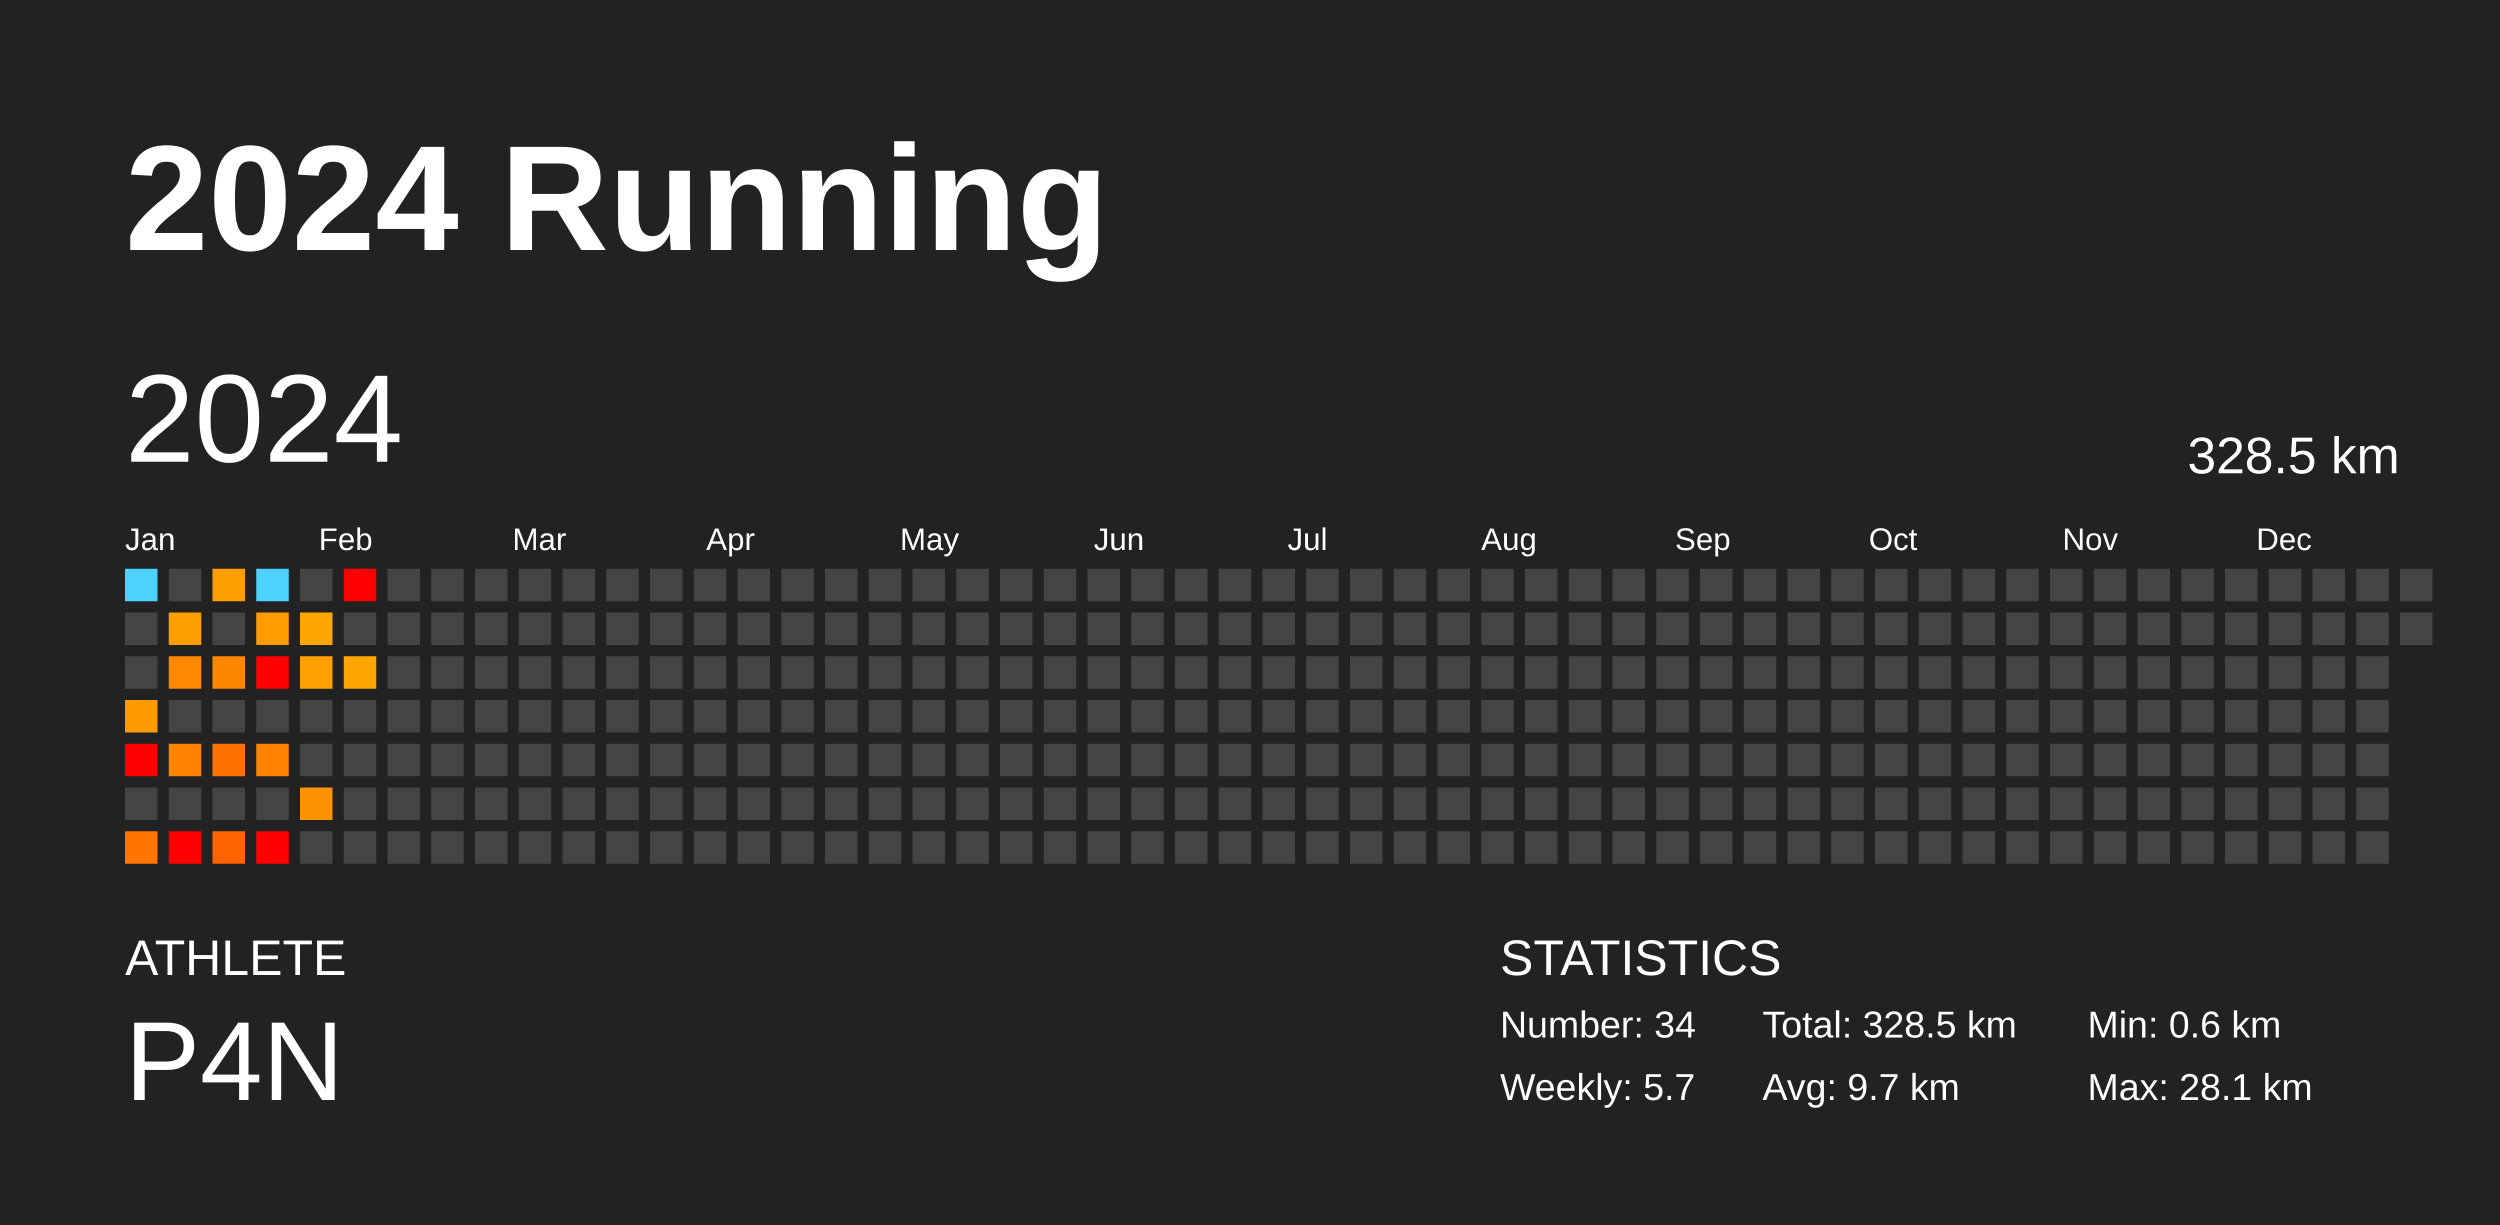
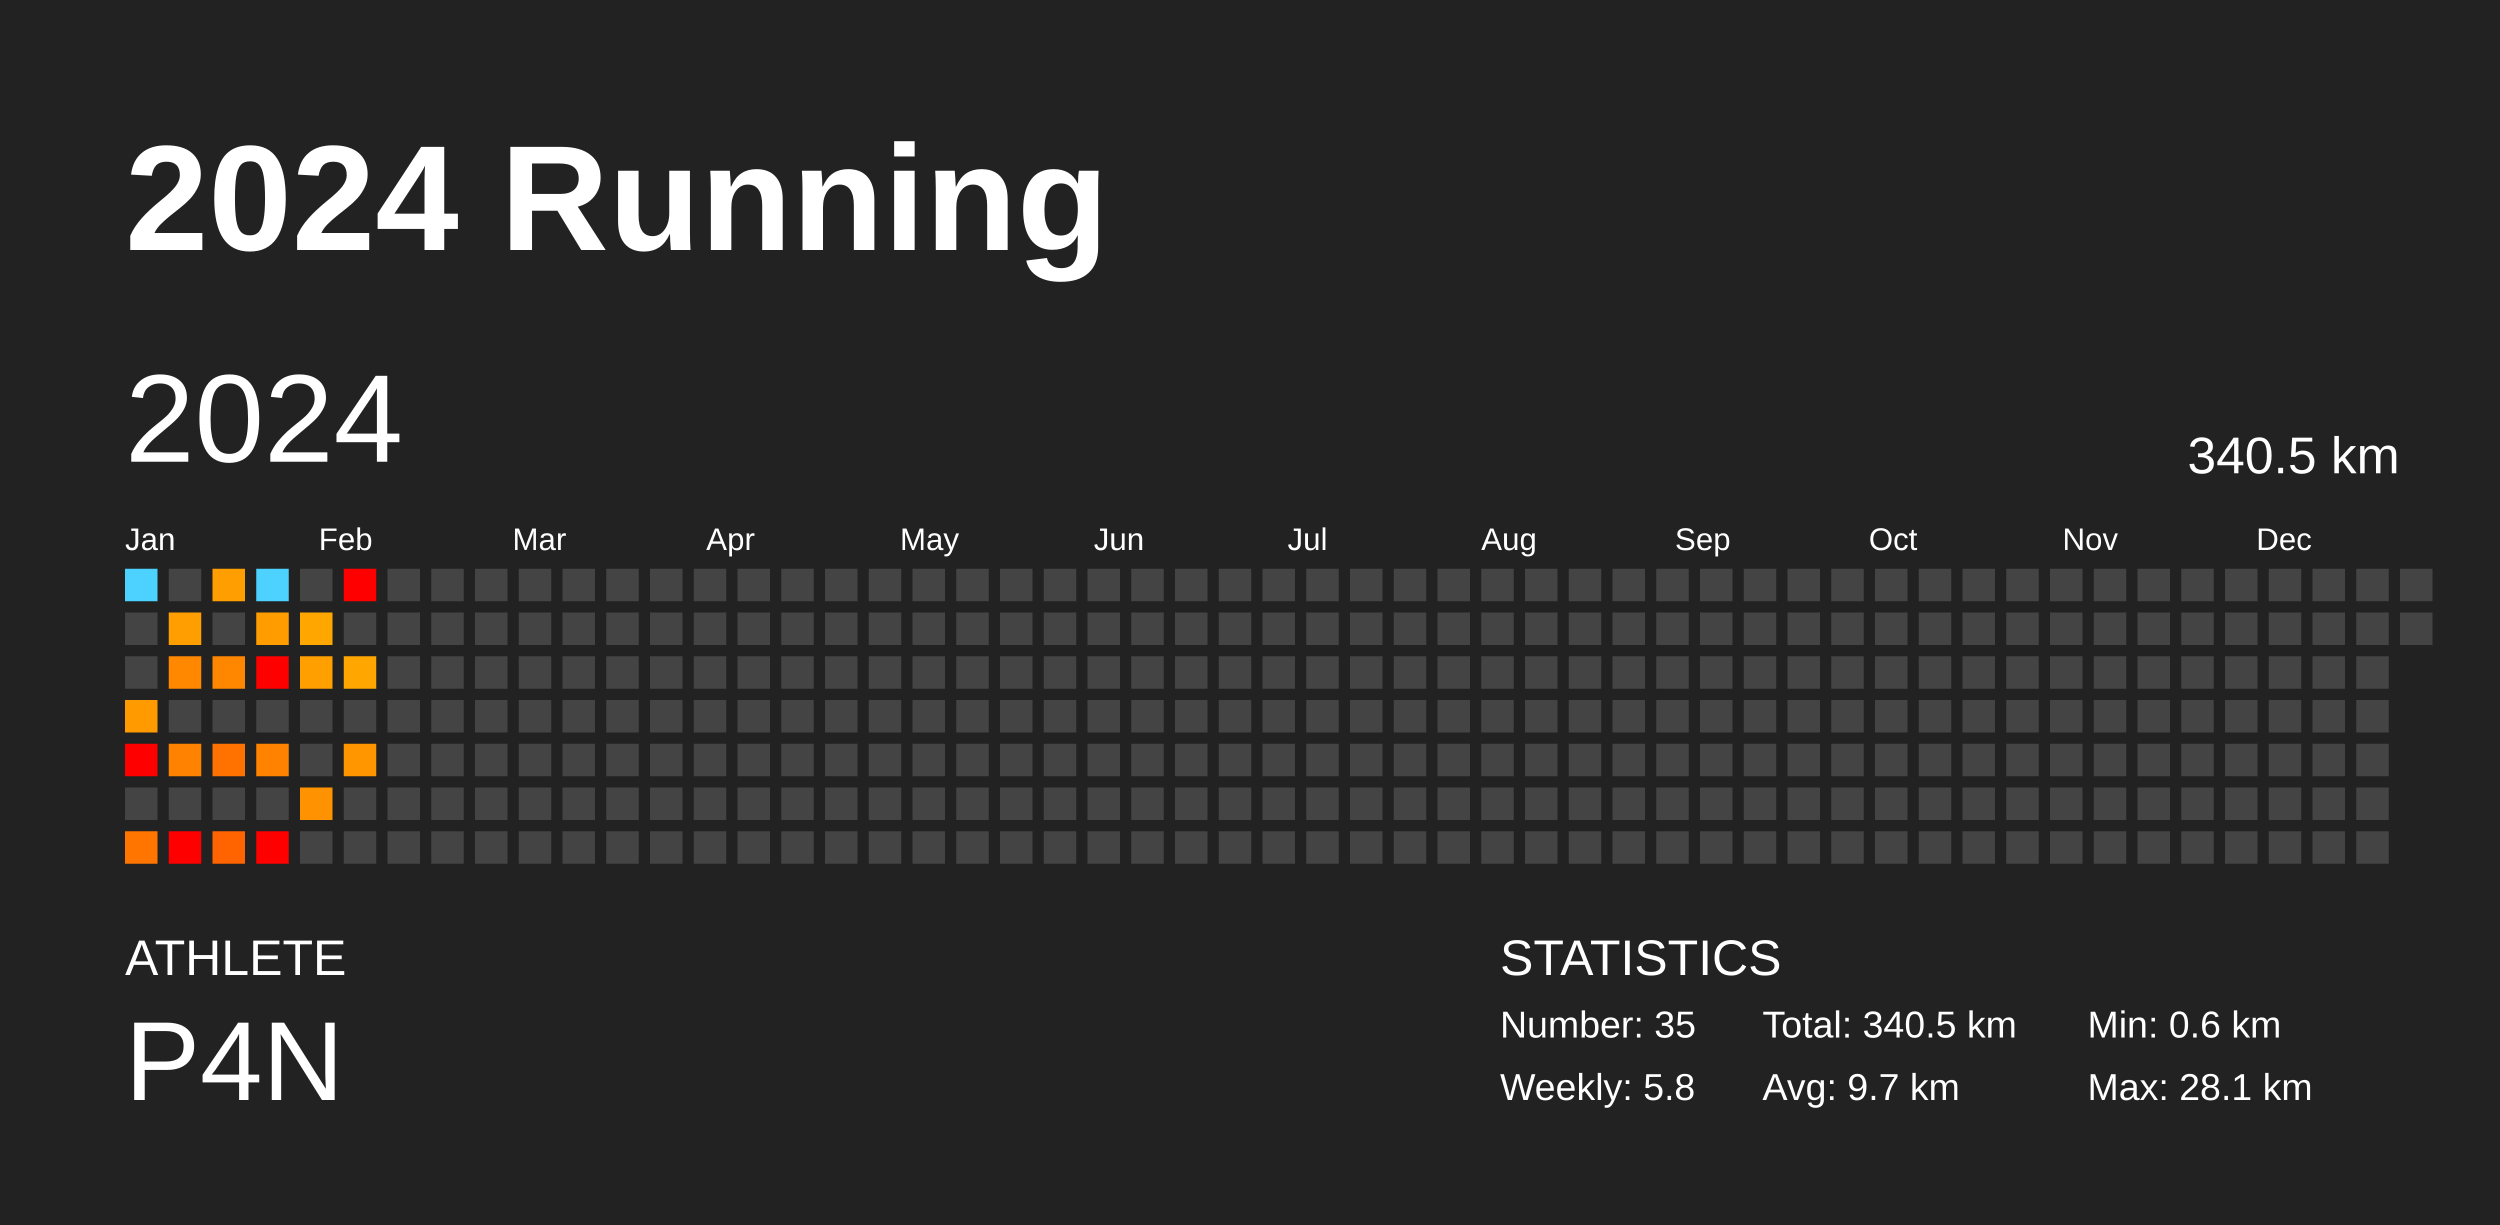
<svg xmlns="http://www.w3.org/2000/svg" baseProfile="full" height="98mm" version="1.1" viewBox="0,0,200,98" width="200mm">
  <defs />
  <rect fill="#222222" height="98" width="200" x="0" y="0" />
  <text fill="#FFFFFF" style="font-size:12px; font-family:Arial; font-weight:bold;" x="10" y="20">2024 Running</text>
  <text fill="#FFFFFF" style="font-size:4px; font-family:Arial" x="10" y="78">ATHLETE</text>
  <text fill="#FFFFFF" style="font-size:9px; font-family:Arial" x="10" y="88">P4N</text>
  <text fill="#FFFFFF" style="font-size:4px; font-family:Arial" x="120" y="78">STATISTICS</text>
-   <text fill="#FFFFFF" style="font-size:3px; font-family:Arial" x="120" y="83">Number: 34</text>
-   <text fill="#FFFFFF" style="font-size:3px; font-family:Arial" x="120" y="88">Weekly: 5.7</text>
-   <text fill="#FFFFFF" style="font-size:3px; font-family:Arial" x="141" y="83">Total: 328.5 km</text>
+   <text fill="#FFFFFF" style="font-size:3px; font-family:Arial" x="120" y="83">Number: 35</text>
+   <text fill="#FFFFFF" style="font-size:3px; font-family:Arial" x="120" y="88">Weekly: 5.8</text>
+   <text fill="#FFFFFF" style="font-size:3px; font-family:Arial" x="141" y="83">Total: 340.5 km</text>
  <text fill="#FFFFFF" style="font-size:3px; font-family:Arial" x="141" y="88">Avg: 9.7 km</text>
  <text fill="#FFFFFF" style="font-size:3px; font-family:Arial" x="167" y="83">Min: 0.6 km</text>
  <text fill="#FFFFFF" style="font-size:3px; font-family:Arial" x="167" y="88">Max: 28.1 km</text>
  <text dominant-baseline="hanging" fill="#FFFFFF" style="font-size:10.0px; font-family:Arial;" x="10" y="30">2024</text>
-   <text dominant-baseline="hanging" fill="#FFFFFF" style="font-size:4.125px; font-family:Arial;" x="175" y="35">328.5 km</text>
+   <text dominant-baseline="hanging" fill="#FFFFFF" style="font-size:4.125px; font-family:Arial;" x="175" y="35">340.5 km</text>
  <text fill="#FFFFFF" style="font-size:2.5px; font-family:Arial" x="10.0" y="44">Jan</text>
  <text fill="#FFFFFF" style="font-size:2.5px; font-family:Arial" x="25.5" y="44">Feb</text>
  <text fill="#FFFFFF" style="font-size:2.5px; font-family:Arial" x="41.0" y="44">Mar</text>
  <text fill="#FFFFFF" style="font-size:2.5px; font-family:Arial" x="56.5" y="44">Apr</text>
  <text fill="#FFFFFF" style="font-size:2.5px; font-family:Arial" x="72.0" y="44">May</text>
  <text fill="#FFFFFF" style="font-size:2.5px; font-family:Arial" x="87.5" y="44">Jun</text>
  <text fill="#FFFFFF" style="font-size:2.5px; font-family:Arial" x="103.0" y="44">Jul</text>
  <text fill="#FFFFFF" style="font-size:2.5px; font-family:Arial" x="118.5" y="44">Aug</text>
  <text fill="#FFFFFF" style="font-size:2.5px; font-family:Arial" x="134.0" y="44">Sep</text>
  <text fill="#FFFFFF" style="font-size:2.5px; font-family:Arial" x="149.5" y="44">Oct</text>
  <text fill="#FFFFFF" style="font-size:2.5px; font-family:Arial" x="165.0" y="44">Nov</text>
  <text fill="#FFFFFF" style="font-size:2.5px; font-family:Arial" x="180.5" y="44">Dec</text>
  <rect fill="#4dd2ff" height="2.6" width="2.6" x="10.0" y="45.5" />
  <rect fill="#444444" height="2.6" width="2.6" x="10.0" y="49.0" />
  <rect fill="#444444" height="2.6" width="2.6" x="10.0" y="52.5" />
  <rect fill="#ff9b00" height="2.6" width="2.6" x="10.0" y="56.0" />
  <rect fill="red" height="2.6" width="2.6" x="10.0" y="59.5" />
  <rect fill="#444444" height="2.6" width="2.6" x="10.0" y="63.0" />
  <rect fill="#ff7500" height="2.6" width="2.6" x="10.0" y="66.5" />
  <rect fill="#444444" height="2.6" width="2.6" x="13.5" y="45.5" />
  <rect fill="#ff9e00" height="2.6" width="2.6" x="13.5" y="49.0" />
  <rect fill="#ff8800" height="2.6" width="2.6" x="13.5" y="52.5" />
  <rect fill="#444444" height="2.6" width="2.6" x="13.5" y="56.0" />
  <rect fill="#ff8200" height="2.6" width="2.6" x="13.5" y="59.5" />
  <rect fill="#444444" height="2.6" width="2.6" x="13.5" y="63.0" />
  <rect fill="red" height="2.6" width="2.6" x="13.5" y="66.5" />
  <rect fill="#ff9e00" height="2.6" width="2.6" x="17.0" y="45.5" />
  <rect fill="#444444" height="2.6" width="2.6" x="17.0" y="49.0" />
  <rect fill="#ff8700" height="2.6" width="2.6" x="17.0" y="52.5" />
  <rect fill="#444444" height="2.6" width="2.6" x="17.0" y="56.0" />
  <rect fill="#ff7200" height="2.6" width="2.6" x="17.0" y="59.5" />
  <rect fill="#444444" height="2.6" width="2.6" x="17.0" y="63.0" />
  <rect fill="#ff6400" height="2.6" width="2.6" x="17.0" y="66.5" />
  <rect fill="#4dd2ff" height="2.6" width="2.6" x="20.5" y="45.5" />
  <rect fill="#ff9d00" height="2.6" width="2.6" x="20.5" y="49.0" />
  <rect fill="red" height="2.6" width="2.6" x="20.5" y="52.5" />
  <rect fill="#444444" height="2.6" width="2.6" x="20.5" y="56.0" />
  <rect fill="#ff8300" height="2.6" width="2.6" x="20.5" y="59.5" />
  <rect fill="#444444" height="2.6" width="2.6" x="20.5" y="63.0" />
  <rect fill="red" height="2.6" width="2.6" x="20.5" y="66.5" />
  <rect fill="#444444" height="2.6" width="2.6" x="24.0" y="45.5" />
  <rect fill="#ffa700" height="2.6" width="2.6" x="24.0" y="49.0" />
  <rect fill="#ff9f00" height="2.6" width="2.6" x="24.0" y="52.5" />
  <rect fill="#444444" height="2.6" width="2.6" x="24.0" y="56.0" />
  <rect fill="#444444" height="2.6" width="2.6" x="24.0" y="59.5" />
  <rect fill="#ff9200" height="2.6" width="2.6" x="24.0" y="63.0" />
  <rect fill="#444444" height="2.6" width="2.6" x="24.0" y="66.5" />
  <rect fill="red" height="2.6" width="2.6" x="27.5" y="45.5" />
  <rect fill="#444444" height="2.6" width="2.6" x="27.5" y="49.0" />
  <rect fill="#ffa700" height="2.6" width="2.6" x="27.5" y="52.5" />
  <rect fill="#444444" height="2.6" width="2.6" x="27.5" y="56.0" />
-   <rect fill="#444444" height="2.6" width="2.6" x="27.5" y="59.5" />
+   <rect fill="#ff9600" height="2.6" width="2.6" x="27.5" y="59.5" />
  <rect fill="#444444" height="2.6" width="2.6" x="27.5" y="63.0" />
  <rect fill="#444444" height="2.6" width="2.6" x="27.5" y="66.5" />
  <rect fill="#444444" height="2.6" width="2.6" x="31.0" y="45.5" />
  <rect fill="#444444" height="2.6" width="2.6" x="31.0" y="49.0" />
  <rect fill="#444444" height="2.6" width="2.6" x="31.0" y="52.5" />
  <rect fill="#444444" height="2.6" width="2.6" x="31.0" y="56.0" />
  <rect fill="#444444" height="2.6" width="2.6" x="31.0" y="59.5" />
  <rect fill="#444444" height="2.6" width="2.6" x="31.0" y="63.0" />
  <rect fill="#444444" height="2.6" width="2.6" x="31.0" y="66.5" />
  <rect fill="#444444" height="2.6" width="2.6" x="34.5" y="45.5" />
  <rect fill="#444444" height="2.6" width="2.6" x="34.5" y="49.0" />
  <rect fill="#444444" height="2.6" width="2.6" x="34.5" y="52.5" />
  <rect fill="#444444" height="2.6" width="2.6" x="34.5" y="56.0" />
  <rect fill="#444444" height="2.6" width="2.6" x="34.5" y="59.5" />
  <rect fill="#444444" height="2.6" width="2.6" x="34.5" y="63.0" />
  <rect fill="#444444" height="2.6" width="2.6" x="34.5" y="66.5" />
  <rect fill="#444444" height="2.6" width="2.6" x="38.0" y="45.5" />
  <rect fill="#444444" height="2.6" width="2.6" x="38.0" y="49.0" />
  <rect fill="#444444" height="2.6" width="2.6" x="38.0" y="52.5" />
  <rect fill="#444444" height="2.6" width="2.6" x="38.0" y="56.0" />
  <rect fill="#444444" height="2.6" width="2.6" x="38.0" y="59.5" />
  <rect fill="#444444" height="2.6" width="2.6" x="38.0" y="63.0" />
  <rect fill="#444444" height="2.6" width="2.6" x="38.0" y="66.5" />
  <rect fill="#444444" height="2.6" width="2.6" x="41.5" y="45.5" />
  <rect fill="#444444" height="2.6" width="2.6" x="41.5" y="49.0" />
  <rect fill="#444444" height="2.6" width="2.6" x="41.5" y="52.5" />
  <rect fill="#444444" height="2.6" width="2.6" x="41.5" y="56.0" />
  <rect fill="#444444" height="2.6" width="2.6" x="41.5" y="59.5" />
  <rect fill="#444444" height="2.6" width="2.6" x="41.5" y="63.0" />
  <rect fill="#444444" height="2.6" width="2.6" x="41.5" y="66.5" />
  <rect fill="#444444" height="2.6" width="2.6" x="45.0" y="45.5" />
  <rect fill="#444444" height="2.6" width="2.6" x="45.0" y="49.0" />
  <rect fill="#444444" height="2.6" width="2.6" x="45.0" y="52.5" />
  <rect fill="#444444" height="2.6" width="2.6" x="45.0" y="56.0" />
  <rect fill="#444444" height="2.6" width="2.6" x="45.0" y="59.5" />
  <rect fill="#444444" height="2.6" width="2.6" x="45.0" y="63.0" />
  <rect fill="#444444" height="2.6" width="2.6" x="45.0" y="66.5" />
  <rect fill="#444444" height="2.6" width="2.6" x="48.5" y="45.5" />
  <rect fill="#444444" height="2.6" width="2.6" x="48.5" y="49.0" />
  <rect fill="#444444" height="2.6" width="2.6" x="48.5" y="52.5" />
  <rect fill="#444444" height="2.6" width="2.6" x="48.5" y="56.0" />
  <rect fill="#444444" height="2.6" width="2.6" x="48.5" y="59.5" />
  <rect fill="#444444" height="2.6" width="2.6" x="48.5" y="63.0" />
  <rect fill="#444444" height="2.6" width="2.6" x="48.5" y="66.5" />
  <rect fill="#444444" height="2.6" width="2.6" x="52.0" y="45.5" />
  <rect fill="#444444" height="2.6" width="2.6" x="52.0" y="49.0" />
  <rect fill="#444444" height="2.6" width="2.6" x="52.0" y="52.5" />
  <rect fill="#444444" height="2.6" width="2.6" x="52.0" y="56.0" />
  <rect fill="#444444" height="2.6" width="2.6" x="52.0" y="59.5" />
  <rect fill="#444444" height="2.6" width="2.6" x="52.0" y="63.0" />
  <rect fill="#444444" height="2.6" width="2.6" x="52.0" y="66.5" />
  <rect fill="#444444" height="2.6" width="2.6" x="55.5" y="45.5" />
  <rect fill="#444444" height="2.6" width="2.6" x="55.5" y="49.0" />
  <rect fill="#444444" height="2.6" width="2.6" x="55.5" y="52.5" />
  <rect fill="#444444" height="2.6" width="2.6" x="55.5" y="56.0" />
  <rect fill="#444444" height="2.6" width="2.6" x="55.5" y="59.5" />
  <rect fill="#444444" height="2.6" width="2.6" x="55.5" y="63.0" />
  <rect fill="#444444" height="2.6" width="2.6" x="55.5" y="66.5" />
  <rect fill="#444444" height="2.6" width="2.6" x="59.0" y="45.5" />
  <rect fill="#444444" height="2.6" width="2.6" x="59.0" y="49.0" />
  <rect fill="#444444" height="2.6" width="2.6" x="59.0" y="52.5" />
  <rect fill="#444444" height="2.6" width="2.6" x="59.0" y="56.0" />
  <rect fill="#444444" height="2.6" width="2.6" x="59.0" y="59.5" />
  <rect fill="#444444" height="2.6" width="2.6" x="59.0" y="63.0" />
  <rect fill="#444444" height="2.6" width="2.6" x="59.0" y="66.5" />
  <rect fill="#444444" height="2.6" width="2.6" x="62.5" y="45.5" />
  <rect fill="#444444" height="2.6" width="2.6" x="62.5" y="49.0" />
  <rect fill="#444444" height="2.6" width="2.6" x="62.5" y="52.5" />
  <rect fill="#444444" height="2.6" width="2.6" x="62.5" y="56.0" />
  <rect fill="#444444" height="2.6" width="2.6" x="62.5" y="59.5" />
  <rect fill="#444444" height="2.6" width="2.6" x="62.5" y="63.0" />
  <rect fill="#444444" height="2.6" width="2.6" x="62.5" y="66.5" />
  <rect fill="#444444" height="2.6" width="2.6" x="66.0" y="45.5" />
  <rect fill="#444444" height="2.6" width="2.6" x="66.0" y="49.0" />
  <rect fill="#444444" height="2.6" width="2.6" x="66.0" y="52.5" />
  <rect fill="#444444" height="2.6" width="2.6" x="66.0" y="56.0" />
  <rect fill="#444444" height="2.6" width="2.6" x="66.0" y="59.5" />
  <rect fill="#444444" height="2.6" width="2.6" x="66.0" y="63.0" />
  <rect fill="#444444" height="2.6" width="2.6" x="66.0" y="66.5" />
  <rect fill="#444444" height="2.6" width="2.6" x="69.5" y="45.5" />
  <rect fill="#444444" height="2.6" width="2.6" x="69.5" y="49.0" />
  <rect fill="#444444" height="2.6" width="2.6" x="69.5" y="52.5" />
  <rect fill="#444444" height="2.6" width="2.6" x="69.5" y="56.0" />
  <rect fill="#444444" height="2.6" width="2.6" x="69.5" y="59.5" />
  <rect fill="#444444" height="2.6" width="2.6" x="69.5" y="63.0" />
  <rect fill="#444444" height="2.6" width="2.6" x="69.5" y="66.5" />
  <rect fill="#444444" height="2.6" width="2.6" x="73.0" y="45.5" />
  <rect fill="#444444" height="2.6" width="2.6" x="73.0" y="49.0" />
  <rect fill="#444444" height="2.6" width="2.6" x="73.0" y="52.5" />
  <rect fill="#444444" height="2.6" width="2.6" x="73.0" y="56.0" />
  <rect fill="#444444" height="2.6" width="2.6" x="73.0" y="59.5" />
  <rect fill="#444444" height="2.6" width="2.6" x="73.0" y="63.0" />
  <rect fill="#444444" height="2.6" width="2.6" x="73.0" y="66.5" />
  <rect fill="#444444" height="2.6" width="2.6" x="76.5" y="45.5" />
  <rect fill="#444444" height="2.6" width="2.6" x="76.5" y="49.0" />
  <rect fill="#444444" height="2.6" width="2.6" x="76.5" y="52.5" />
  <rect fill="#444444" height="2.6" width="2.6" x="76.5" y="56.0" />
  <rect fill="#444444" height="2.6" width="2.6" x="76.5" y="59.5" />
  <rect fill="#444444" height="2.6" width="2.6" x="76.5" y="63.0" />
  <rect fill="#444444" height="2.6" width="2.6" x="76.5" y="66.5" />
  <rect fill="#444444" height="2.6" width="2.6" x="80.0" y="45.5" />
  <rect fill="#444444" height="2.6" width="2.6" x="80.0" y="49.0" />
  <rect fill="#444444" height="2.6" width="2.6" x="80.0" y="52.5" />
  <rect fill="#444444" height="2.6" width="2.6" x="80.0" y="56.0" />
  <rect fill="#444444" height="2.6" width="2.6" x="80.0" y="59.5" />
  <rect fill="#444444" height="2.6" width="2.6" x="80.0" y="63.0" />
  <rect fill="#444444" height="2.6" width="2.6" x="80.0" y="66.5" />
  <rect fill="#444444" height="2.6" width="2.6" x="83.5" y="45.5" />
  <rect fill="#444444" height="2.6" width="2.6" x="83.5" y="49.0" />
  <rect fill="#444444" height="2.6" width="2.6" x="83.5" y="52.5" />
  <rect fill="#444444" height="2.6" width="2.6" x="83.5" y="56.0" />
  <rect fill="#444444" height="2.6" width="2.6" x="83.5" y="59.5" />
  <rect fill="#444444" height="2.6" width="2.6" x="83.5" y="63.0" />
  <rect fill="#444444" height="2.6" width="2.6" x="83.5" y="66.5" />
  <rect fill="#444444" height="2.6" width="2.6" x="87.0" y="45.5" />
  <rect fill="#444444" height="2.6" width="2.6" x="87.0" y="49.0" />
  <rect fill="#444444" height="2.6" width="2.6" x="87.0" y="52.5" />
  <rect fill="#444444" height="2.6" width="2.6" x="87.0" y="56.0" />
  <rect fill="#444444" height="2.6" width="2.6" x="87.0" y="59.5" />
  <rect fill="#444444" height="2.6" width="2.6" x="87.0" y="63.0" />
  <rect fill="#444444" height="2.6" width="2.6" x="87.0" y="66.5" />
  <rect fill="#444444" height="2.6" width="2.6" x="90.5" y="45.5" />
  <rect fill="#444444" height="2.6" width="2.6" x="90.5" y="49.0" />
  <rect fill="#444444" height="2.6" width="2.6" x="90.5" y="52.5" />
  <rect fill="#444444" height="2.6" width="2.6" x="90.5" y="56.0" />
  <rect fill="#444444" height="2.6" width="2.6" x="90.5" y="59.5" />
  <rect fill="#444444" height="2.6" width="2.6" x="90.5" y="63.0" />
  <rect fill="#444444" height="2.6" width="2.6" x="90.5" y="66.5" />
  <rect fill="#444444" height="2.6" width="2.6" x="94.0" y="45.5" />
  <rect fill="#444444" height="2.6" width="2.6" x="94.0" y="49.0" />
  <rect fill="#444444" height="2.6" width="2.6" x="94.0" y="52.5" />
  <rect fill="#444444" height="2.6" width="2.6" x="94.0" y="56.0" />
  <rect fill="#444444" height="2.6" width="2.6" x="94.0" y="59.5" />
  <rect fill="#444444" height="2.6" width="2.6" x="94.0" y="63.0" />
  <rect fill="#444444" height="2.6" width="2.6" x="94.0" y="66.5" />
  <rect fill="#444444" height="2.6" width="2.6" x="97.5" y="45.5" />
  <rect fill="#444444" height="2.6" width="2.6" x="97.5" y="49.0" />
  <rect fill="#444444" height="2.6" width="2.6" x="97.5" y="52.5" />
  <rect fill="#444444" height="2.6" width="2.6" x="97.5" y="56.0" />
  <rect fill="#444444" height="2.6" width="2.6" x="97.5" y="59.5" />
  <rect fill="#444444" height="2.6" width="2.6" x="97.5" y="63.0" />
  <rect fill="#444444" height="2.6" width="2.6" x="97.5" y="66.5" />
  <rect fill="#444444" height="2.6" width="2.6" x="101.0" y="45.5" />
  <rect fill="#444444" height="2.6" width="2.6" x="101.0" y="49.0" />
  <rect fill="#444444" height="2.6" width="2.6" x="101.0" y="52.5" />
  <rect fill="#444444" height="2.6" width="2.6" x="101.0" y="56.0" />
  <rect fill="#444444" height="2.6" width="2.6" x="101.0" y="59.5" />
  <rect fill="#444444" height="2.6" width="2.6" x="101.0" y="63.0" />
  <rect fill="#444444" height="2.6" width="2.6" x="101.0" y="66.5" />
  <rect fill="#444444" height="2.6" width="2.6" x="104.5" y="45.5" />
  <rect fill="#444444" height="2.6" width="2.6" x="104.5" y="49.0" />
  <rect fill="#444444" height="2.6" width="2.6" x="104.5" y="52.5" />
  <rect fill="#444444" height="2.6" width="2.6" x="104.5" y="56.0" />
  <rect fill="#444444" height="2.6" width="2.6" x="104.5" y="59.5" />
  <rect fill="#444444" height="2.6" width="2.6" x="104.5" y="63.0" />
  <rect fill="#444444" height="2.6" width="2.6" x="104.5" y="66.5" />
  <rect fill="#444444" height="2.6" width="2.6" x="108.0" y="45.5" />
  <rect fill="#444444" height="2.6" width="2.6" x="108.0" y="49.0" />
  <rect fill="#444444" height="2.6" width="2.6" x="108.0" y="52.5" />
  <rect fill="#444444" height="2.6" width="2.6" x="108.0" y="56.0" />
  <rect fill="#444444" height="2.6" width="2.6" x="108.0" y="59.5" />
  <rect fill="#444444" height="2.6" width="2.6" x="108.0" y="63.0" />
  <rect fill="#444444" height="2.6" width="2.6" x="108.0" y="66.5" />
  <rect fill="#444444" height="2.6" width="2.6" x="111.5" y="45.5" />
  <rect fill="#444444" height="2.6" width="2.6" x="111.5" y="49.0" />
  <rect fill="#444444" height="2.6" width="2.6" x="111.5" y="52.5" />
  <rect fill="#444444" height="2.6" width="2.6" x="111.5" y="56.0" />
  <rect fill="#444444" height="2.6" width="2.6" x="111.5" y="59.5" />
  <rect fill="#444444" height="2.6" width="2.6" x="111.5" y="63.0" />
  <rect fill="#444444" height="2.6" width="2.6" x="111.5" y="66.5" />
  <rect fill="#444444" height="2.6" width="2.6" x="115.0" y="45.5" />
  <rect fill="#444444" height="2.6" width="2.6" x="115.0" y="49.0" />
  <rect fill="#444444" height="2.6" width="2.6" x="115.0" y="52.5" />
  <rect fill="#444444" height="2.6" width="2.6" x="115.0" y="56.0" />
  <rect fill="#444444" height="2.6" width="2.6" x="115.0" y="59.5" />
  <rect fill="#444444" height="2.6" width="2.6" x="115.0" y="63.0" />
  <rect fill="#444444" height="2.6" width="2.6" x="115.0" y="66.5" />
  <rect fill="#444444" height="2.6" width="2.6" x="118.5" y="45.5" />
  <rect fill="#444444" height="2.6" width="2.6" x="118.5" y="49.0" />
  <rect fill="#444444" height="2.6" width="2.6" x="118.5" y="52.5" />
  <rect fill="#444444" height="2.6" width="2.6" x="118.5" y="56.0" />
  <rect fill="#444444" height="2.6" width="2.6" x="118.5" y="59.5" />
  <rect fill="#444444" height="2.6" width="2.6" x="118.5" y="63.0" />
  <rect fill="#444444" height="2.6" width="2.6" x="118.5" y="66.5" />
  <rect fill="#444444" height="2.6" width="2.6" x="122.0" y="45.5" />
  <rect fill="#444444" height="2.6" width="2.6" x="122.0" y="49.0" />
  <rect fill="#444444" height="2.6" width="2.6" x="122.0" y="52.5" />
  <rect fill="#444444" height="2.6" width="2.6" x="122.0" y="56.0" />
  <rect fill="#444444" height="2.6" width="2.6" x="122.0" y="59.5" />
  <rect fill="#444444" height="2.6" width="2.6" x="122.0" y="63.0" />
  <rect fill="#444444" height="2.6" width="2.6" x="122.0" y="66.5" />
  <rect fill="#444444" height="2.6" width="2.6" x="125.5" y="45.5" />
  <rect fill="#444444" height="2.6" width="2.6" x="125.5" y="49.0" />
  <rect fill="#444444" height="2.6" width="2.6" x="125.5" y="52.5" />
  <rect fill="#444444" height="2.6" width="2.6" x="125.5" y="56.0" />
  <rect fill="#444444" height="2.6" width="2.6" x="125.5" y="59.5" />
  <rect fill="#444444" height="2.6" width="2.6" x="125.5" y="63.0" />
  <rect fill="#444444" height="2.6" width="2.6" x="125.5" y="66.5" />
  <rect fill="#444444" height="2.6" width="2.6" x="129.0" y="45.5" />
  <rect fill="#444444" height="2.6" width="2.6" x="129.0" y="49.0" />
  <rect fill="#444444" height="2.6" width="2.6" x="129.0" y="52.5" />
  <rect fill="#444444" height="2.6" width="2.6" x="129.0" y="56.0" />
  <rect fill="#444444" height="2.6" width="2.6" x="129.0" y="59.5" />
  <rect fill="#444444" height="2.6" width="2.6" x="129.0" y="63.0" />
  <rect fill="#444444" height="2.6" width="2.6" x="129.0" y="66.5" />
  <rect fill="#444444" height="2.6" width="2.6" x="132.5" y="45.5" />
  <rect fill="#444444" height="2.6" width="2.6" x="132.5" y="49.0" />
  <rect fill="#444444" height="2.6" width="2.6" x="132.5" y="52.5" />
  <rect fill="#444444" height="2.6" width="2.6" x="132.5" y="56.0" />
  <rect fill="#444444" height="2.6" width="2.6" x="132.5" y="59.5" />
  <rect fill="#444444" height="2.6" width="2.6" x="132.5" y="63.0" />
  <rect fill="#444444" height="2.6" width="2.6" x="132.5" y="66.5" />
  <rect fill="#444444" height="2.6" width="2.6" x="136.0" y="45.5" />
  <rect fill="#444444" height="2.6" width="2.6" x="136.0" y="49.0" />
  <rect fill="#444444" height="2.6" width="2.6" x="136.0" y="52.5" />
  <rect fill="#444444" height="2.6" width="2.6" x="136.0" y="56.0" />
  <rect fill="#444444" height="2.6" width="2.6" x="136.0" y="59.5" />
  <rect fill="#444444" height="2.6" width="2.6" x="136.0" y="63.0" />
  <rect fill="#444444" height="2.6" width="2.6" x="136.0" y="66.5" />
  <rect fill="#444444" height="2.6" width="2.6" x="139.5" y="45.5" />
  <rect fill="#444444" height="2.6" width="2.6" x="139.5" y="49.0" />
  <rect fill="#444444" height="2.6" width="2.6" x="139.5" y="52.5" />
  <rect fill="#444444" height="2.6" width="2.6" x="139.5" y="56.0" />
  <rect fill="#444444" height="2.6" width="2.6" x="139.5" y="59.5" />
  <rect fill="#444444" height="2.6" width="2.6" x="139.5" y="63.0" />
  <rect fill="#444444" height="2.6" width="2.6" x="139.5" y="66.5" />
  <rect fill="#444444" height="2.6" width="2.6" x="143.0" y="45.5" />
  <rect fill="#444444" height="2.6" width="2.6" x="143.0" y="49.0" />
  <rect fill="#444444" height="2.6" width="2.6" x="143.0" y="52.5" />
  <rect fill="#444444" height="2.6" width="2.6" x="143.0" y="56.0" />
  <rect fill="#444444" height="2.6" width="2.6" x="143.0" y="59.5" />
  <rect fill="#444444" height="2.6" width="2.6" x="143.0" y="63.0" />
  <rect fill="#444444" height="2.6" width="2.6" x="143.0" y="66.5" />
  <rect fill="#444444" height="2.6" width="2.6" x="146.5" y="45.5" />
  <rect fill="#444444" height="2.6" width="2.6" x="146.5" y="49.0" />
  <rect fill="#444444" height="2.6" width="2.6" x="146.5" y="52.5" />
  <rect fill="#444444" height="2.6" width="2.6" x="146.5" y="56.0" />
  <rect fill="#444444" height="2.6" width="2.6" x="146.5" y="59.5" />
  <rect fill="#444444" height="2.6" width="2.6" x="146.5" y="63.0" />
  <rect fill="#444444" height="2.6" width="2.6" x="146.5" y="66.5" />
  <rect fill="#444444" height="2.6" width="2.6" x="150.0" y="45.5" />
  <rect fill="#444444" height="2.6" width="2.6" x="150.0" y="49.0" />
  <rect fill="#444444" height="2.6" width="2.6" x="150.0" y="52.5" />
  <rect fill="#444444" height="2.6" width="2.6" x="150.0" y="56.0" />
  <rect fill="#444444" height="2.6" width="2.6" x="150.0" y="59.5" />
  <rect fill="#444444" height="2.6" width="2.6" x="150.0" y="63.0" />
  <rect fill="#444444" height="2.6" width="2.6" x="150.0" y="66.5" />
  <rect fill="#444444" height="2.6" width="2.6" x="153.5" y="45.5" />
  <rect fill="#444444" height="2.6" width="2.6" x="153.5" y="49.0" />
  <rect fill="#444444" height="2.6" width="2.6" x="153.5" y="52.5" />
  <rect fill="#444444" height="2.6" width="2.6" x="153.5" y="56.0" />
  <rect fill="#444444" height="2.6" width="2.6" x="153.5" y="59.5" />
  <rect fill="#444444" height="2.6" width="2.6" x="153.5" y="63.0" />
  <rect fill="#444444" height="2.6" width="2.6" x="153.5" y="66.5" />
  <rect fill="#444444" height="2.6" width="2.6" x="157.0" y="45.5" />
  <rect fill="#444444" height="2.6" width="2.6" x="157.0" y="49.0" />
  <rect fill="#444444" height="2.6" width="2.6" x="157.0" y="52.5" />
  <rect fill="#444444" height="2.6" width="2.6" x="157.0" y="56.0" />
  <rect fill="#444444" height="2.6" width="2.6" x="157.0" y="59.5" />
  <rect fill="#444444" height="2.6" width="2.6" x="157.0" y="63.0" />
  <rect fill="#444444" height="2.6" width="2.6" x="157.0" y="66.5" />
  <rect fill="#444444" height="2.6" width="2.6" x="160.5" y="45.5" />
  <rect fill="#444444" height="2.6" width="2.6" x="160.5" y="49.0" />
  <rect fill="#444444" height="2.6" width="2.6" x="160.5" y="52.5" />
  <rect fill="#444444" height="2.6" width="2.6" x="160.5" y="56.0" />
  <rect fill="#444444" height="2.6" width="2.6" x="160.5" y="59.5" />
  <rect fill="#444444" height="2.6" width="2.6" x="160.5" y="63.0" />
  <rect fill="#444444" height="2.6" width="2.6" x="160.5" y="66.5" />
  <rect fill="#444444" height="2.6" width="2.6" x="164.0" y="45.5" />
  <rect fill="#444444" height="2.6" width="2.6" x="164.0" y="49.0" />
  <rect fill="#444444" height="2.6" width="2.6" x="164.0" y="52.5" />
  <rect fill="#444444" height="2.6" width="2.6" x="164.0" y="56.0" />
  <rect fill="#444444" height="2.6" width="2.6" x="164.0" y="59.5" />
  <rect fill="#444444" height="2.6" width="2.6" x="164.0" y="63.0" />
  <rect fill="#444444" height="2.6" width="2.6" x="164.0" y="66.5" />
  <rect fill="#444444" height="2.6" width="2.6" x="167.5" y="45.5" />
  <rect fill="#444444" height="2.6" width="2.6" x="167.5" y="49.0" />
  <rect fill="#444444" height="2.6" width="2.6" x="167.5" y="52.5" />
  <rect fill="#444444" height="2.6" width="2.6" x="167.5" y="56.0" />
  <rect fill="#444444" height="2.6" width="2.6" x="167.5" y="59.5" />
  <rect fill="#444444" height="2.6" width="2.6" x="167.5" y="63.0" />
  <rect fill="#444444" height="2.6" width="2.6" x="167.5" y="66.5" />
  <rect fill="#444444" height="2.6" width="2.6" x="171.0" y="45.5" />
  <rect fill="#444444" height="2.6" width="2.6" x="171.0" y="49.0" />
  <rect fill="#444444" height="2.6" width="2.6" x="171.0" y="52.5" />
  <rect fill="#444444" height="2.6" width="2.6" x="171.0" y="56.0" />
  <rect fill="#444444" height="2.6" width="2.6" x="171.0" y="59.5" />
  <rect fill="#444444" height="2.6" width="2.6" x="171.0" y="63.0" />
  <rect fill="#444444" height="2.6" width="2.6" x="171.0" y="66.5" />
  <rect fill="#444444" height="2.6" width="2.6" x="174.5" y="45.5" />
  <rect fill="#444444" height="2.6" width="2.6" x="174.5" y="49.0" />
  <rect fill="#444444" height="2.6" width="2.6" x="174.5" y="52.5" />
  <rect fill="#444444" height="2.6" width="2.6" x="174.5" y="56.0" />
  <rect fill="#444444" height="2.6" width="2.6" x="174.5" y="59.5" />
  <rect fill="#444444" height="2.6" width="2.6" x="174.5" y="63.0" />
  <rect fill="#444444" height="2.6" width="2.6" x="174.5" y="66.5" />
  <rect fill="#444444" height="2.6" width="2.6" x="178.0" y="45.5" />
  <rect fill="#444444" height="2.6" width="2.6" x="178.0" y="49.0" />
  <rect fill="#444444" height="2.6" width="2.6" x="178.0" y="52.5" />
  <rect fill="#444444" height="2.6" width="2.6" x="178.0" y="56.0" />
  <rect fill="#444444" height="2.6" width="2.6" x="178.0" y="59.5" />
  <rect fill="#444444" height="2.6" width="2.6" x="178.0" y="63.0" />
  <rect fill="#444444" height="2.6" width="2.6" x="178.0" y="66.5" />
  <rect fill="#444444" height="2.6" width="2.6" x="181.5" y="45.5" />
  <rect fill="#444444" height="2.6" width="2.6" x="181.5" y="49.0" />
  <rect fill="#444444" height="2.6" width="2.6" x="181.5" y="52.5" />
  <rect fill="#444444" height="2.6" width="2.6" x="181.5" y="56.0" />
  <rect fill="#444444" height="2.6" width="2.6" x="181.5" y="59.5" />
  <rect fill="#444444" height="2.6" width="2.6" x="181.5" y="63.0" />
  <rect fill="#444444" height="2.6" width="2.6" x="181.5" y="66.5" />
  <rect fill="#444444" height="2.6" width="2.6" x="185.0" y="45.5" />
  <rect fill="#444444" height="2.6" width="2.6" x="185.0" y="49.0" />
  <rect fill="#444444" height="2.6" width="2.6" x="185.0" y="52.5" />
  <rect fill="#444444" height="2.6" width="2.6" x="185.0" y="56.0" />
  <rect fill="#444444" height="2.6" width="2.6" x="185.0" y="59.5" />
  <rect fill="#444444" height="2.6" width="2.6" x="185.0" y="63.0" />
  <rect fill="#444444" height="2.6" width="2.6" x="185.0" y="66.5" />
  <rect fill="#444444" height="2.6" width="2.6" x="188.5" y="45.5" />
  <rect fill="#444444" height="2.6" width="2.6" x="188.5" y="49.0" />
  <rect fill="#444444" height="2.6" width="2.6" x="188.5" y="52.5" />
  <rect fill="#444444" height="2.6" width="2.6" x="188.5" y="56.0" />
  <rect fill="#444444" height="2.6" width="2.6" x="188.5" y="59.5" />
  <rect fill="#444444" height="2.6" width="2.6" x="188.5" y="63.0" />
  <rect fill="#444444" height="2.6" width="2.6" x="188.5" y="66.5" />
  <rect fill="#444444" height="2.6" width="2.6" x="192.0" y="45.5" />
  <rect fill="#444444" height="2.6" width="2.6" x="192.0" y="49.0" />
</svg>
